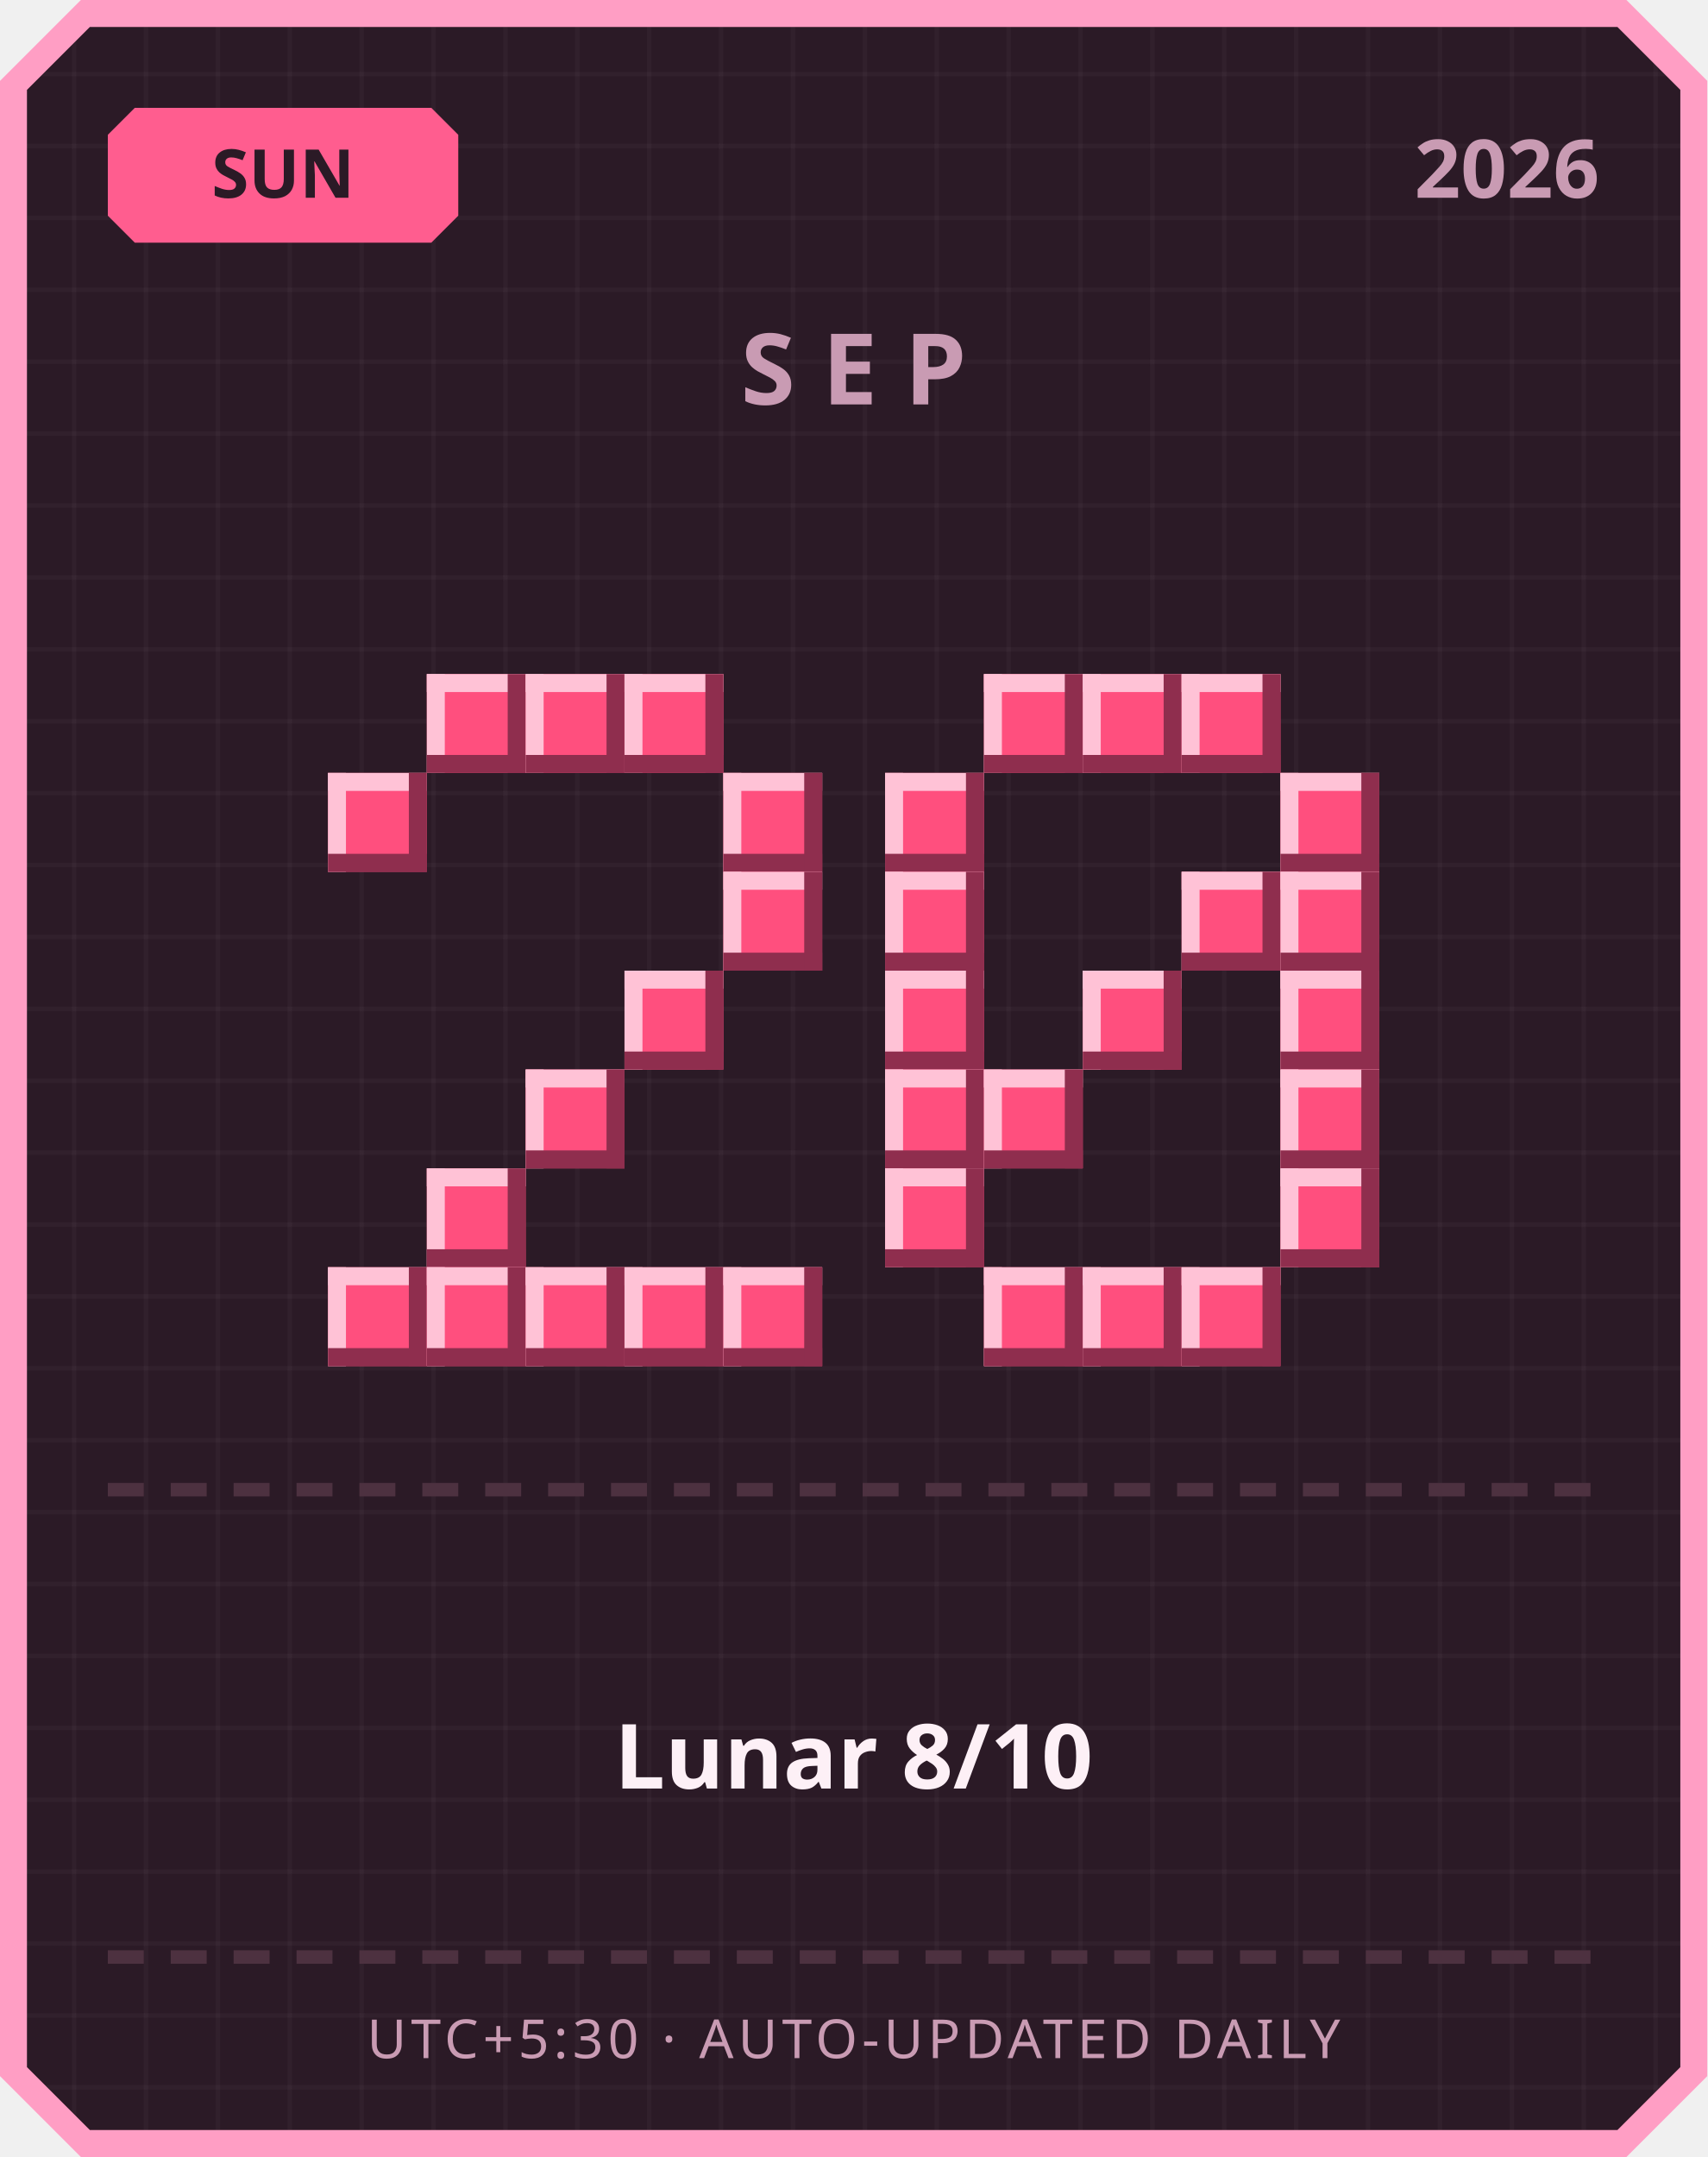
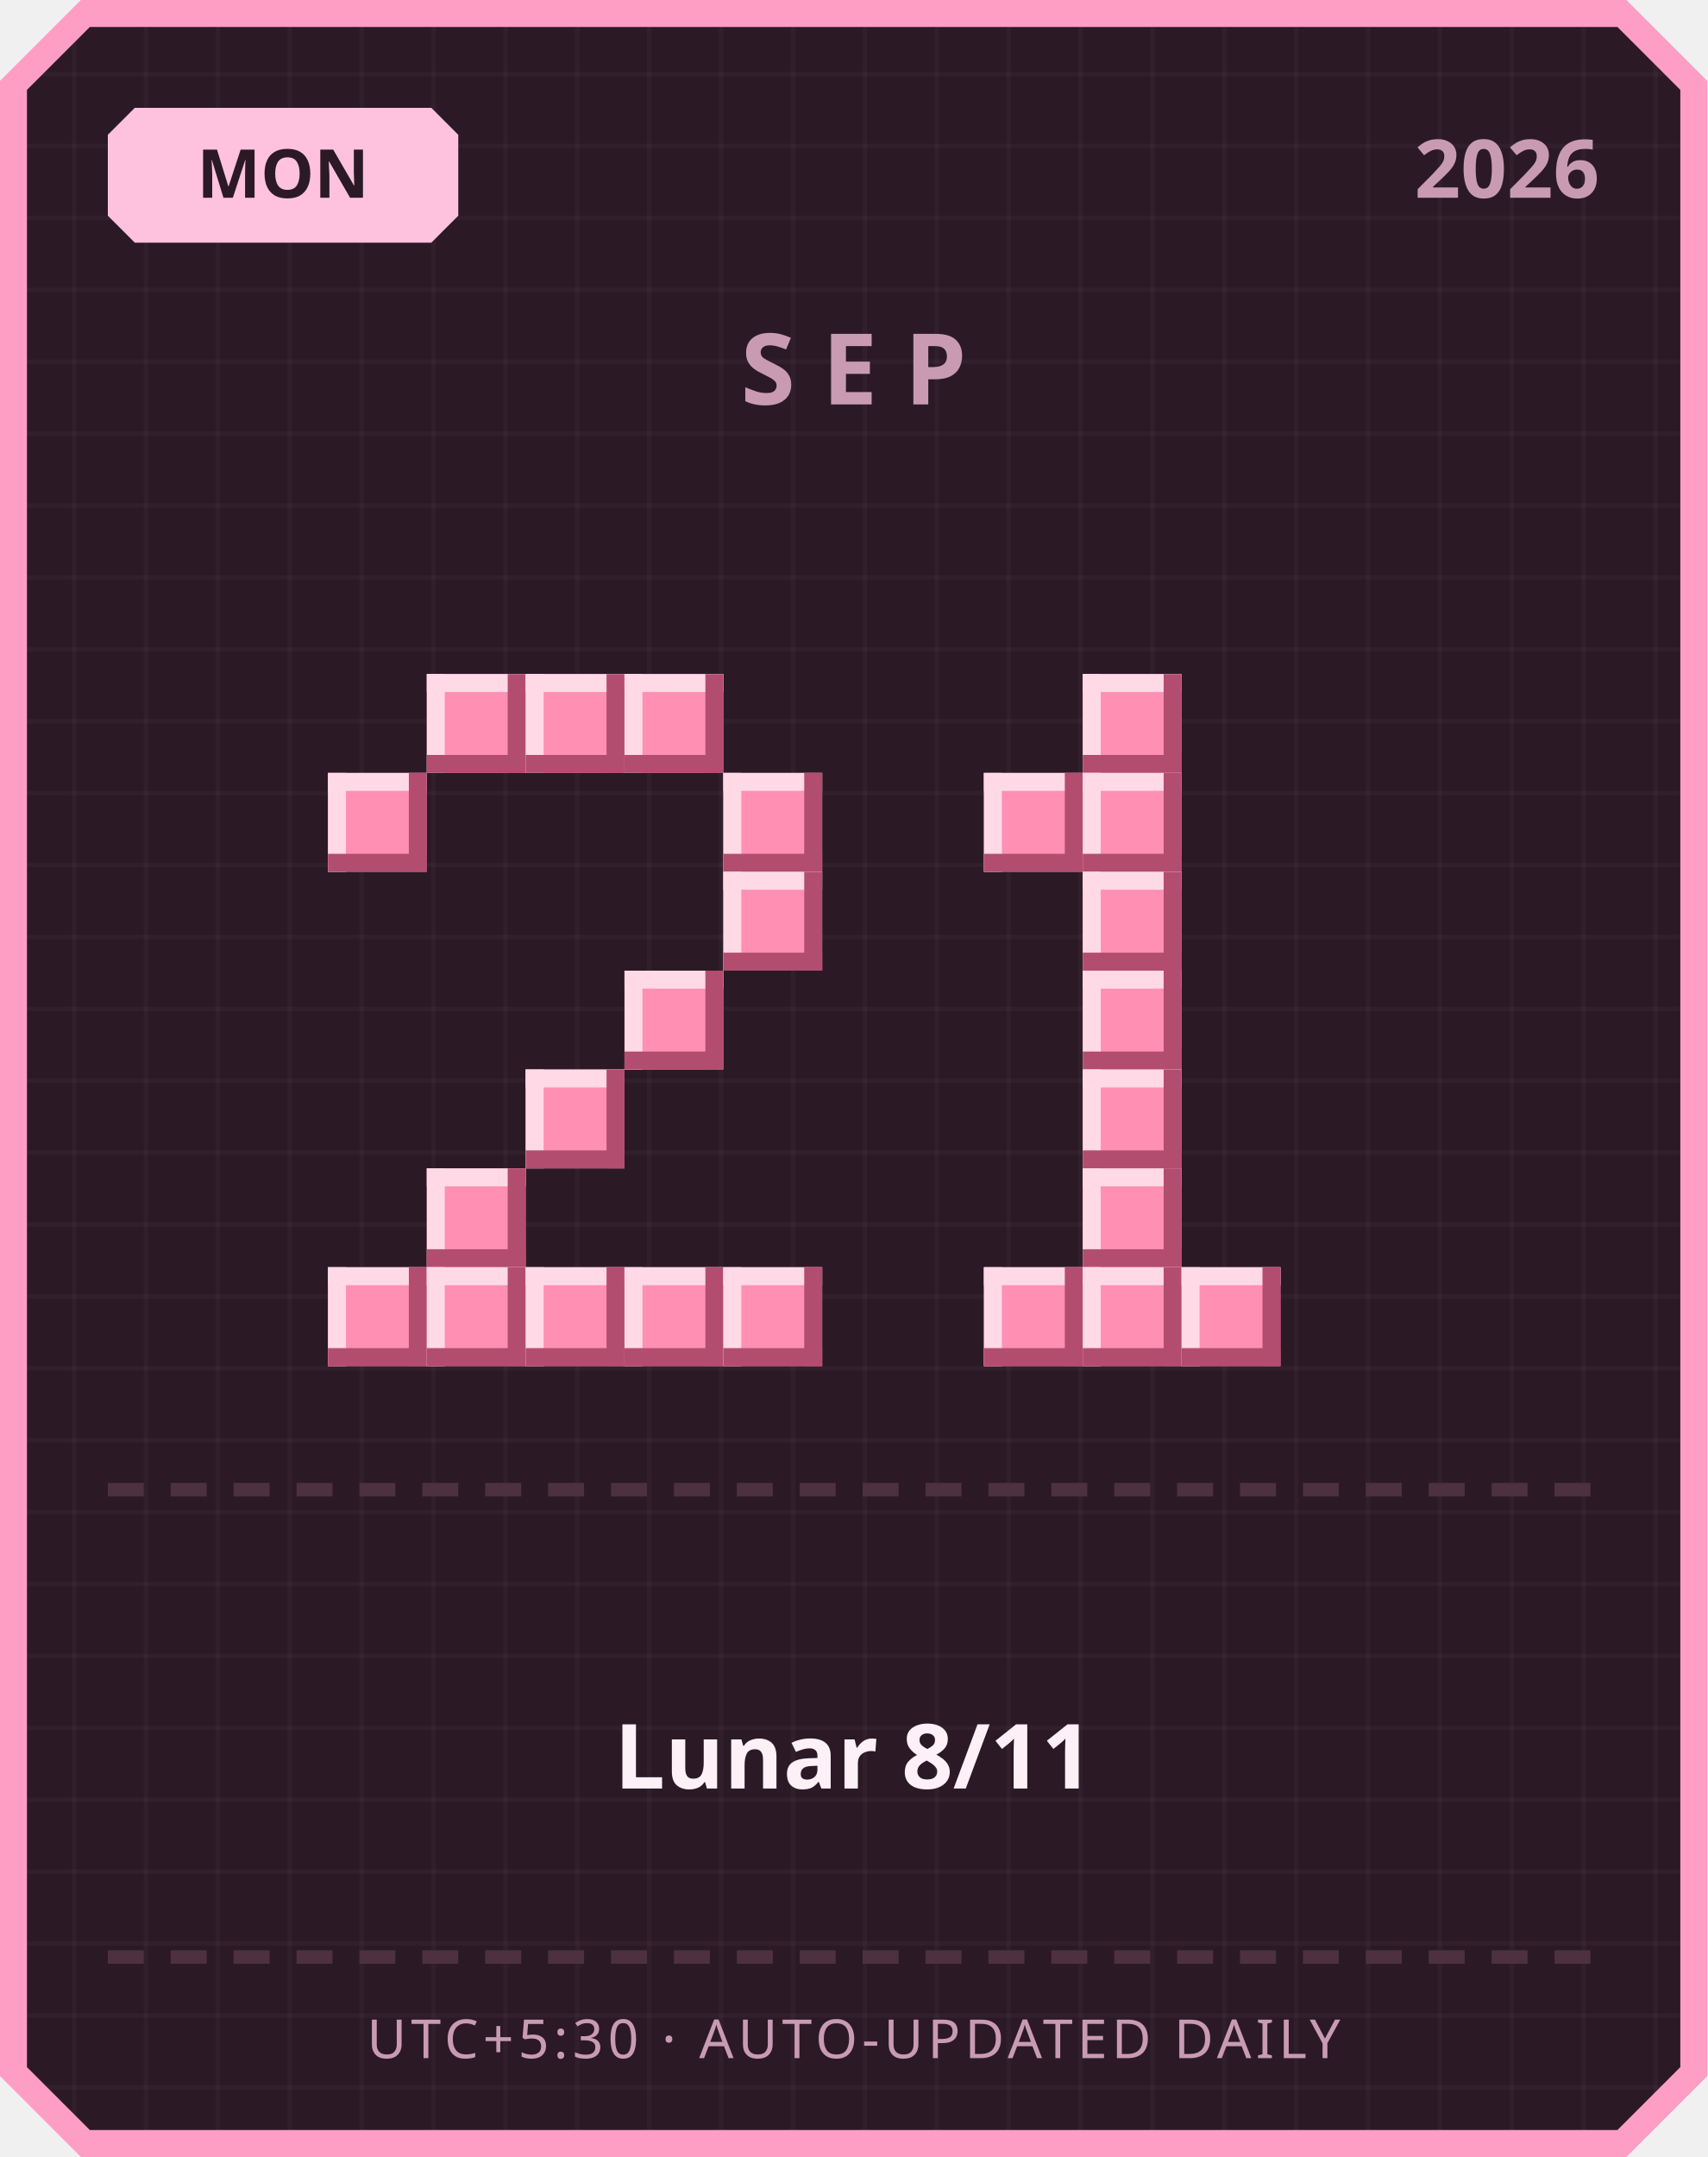
<svg xmlns="http://www.w3.org/2000/svg" width="380" height="480" viewBox="0 0 380 480">
  <defs>
    <pattern id="grid" width="16" height="16" patternUnits="userSpaceOnUse">
      <rect width="16" height="16" fill="#2b1a26" />
      <rect width="1" height="16" fill="#ffffff" opacity="0.03" />
      <rect width="16" height="1" fill="#ffffff" opacity="0.03" />
    </pattern>
  </defs>
  <path d="M 18,0 L 362,0 L 380,18 L 380,462 L 362,480 L 18,480 L 0,462 L 0,18 Z" fill="#ff9ec4" />
  <path d="M 20,6 L 360,6 L 374,20 L 374,460 L 360,474 L 20,474 L 6,460 L 6,20 Z" fill="url(#grid)" />
-   <path d="M 30,24 L 96,24 L 102,30 L 102,48 L 96,54 L 30,54 L 24,48 L 24,30 Z" fill="#ff5d8f" />
-   <text x="63" y="44" text-anchor="middle" font-family="'Segoe UI', sans-serif" font-size="15" font-weight="700" fill="#2b1a26">SUN</text>
+   <path d="M 30,24 L 96,24 L 102,30 L 102,48 L 96,54 L 30,54 L 24,48 L 24,30 Z" fill="#ffc2de" />
+   <text x="63" y="44" text-anchor="middle" font-family="'Segoe UI', sans-serif" font-size="15" font-weight="700" fill="#2b1a26">MON</text>
  <text x="356" y="44" text-anchor="end" font-family="'Segoe UI', sans-serif" font-size="18" font-weight="700" fill="#c99bb3">2026</text>
  <text x="190" y="90" text-anchor="middle" font-family="'Segoe UI', sans-serif" font-size="22" font-weight="700" letter-spacing="6" fill="#c99bb3">SEP</text>
-   <rect x="95" y="150" width="22" height="22" fill="#ff4f7e" />
-   <rect x="95" y="150" width="22" height="4" fill="#ffc2d6" />
-   <rect x="95" y="150" width="4" height="22" fill="#ffc2d6" />
-   <rect x="95" y="168" width="22" height="4" fill="#8f2e4e" />
-   <rect x="113" y="150" width="4" height="22" fill="#8f2e4e" />
-   <rect x="117" y="150" width="22" height="22" fill="#ff4f7e" />
-   <rect x="117" y="150" width="22" height="4" fill="#ffc2d6" />
-   <rect x="117" y="150" width="4" height="22" fill="#ffc2d6" />
-   <rect x="117" y="168" width="22" height="4" fill="#8f2e4e" />
-   <rect x="135" y="150" width="4" height="22" fill="#8f2e4e" />
-   <rect x="139" y="150" width="22" height="22" fill="#ff4f7e" />
-   <rect x="139" y="150" width="22" height="4" fill="#ffc2d6" />
-   <rect x="139" y="150" width="4" height="22" fill="#ffc2d6" />
-   <rect x="139" y="168" width="22" height="4" fill="#8f2e4e" />
-   <rect x="157" y="150" width="4" height="22" fill="#8f2e4e" />
-   <rect x="73" y="172" width="22" height="22" fill="#ff4f7e" />
-   <rect x="73" y="172" width="22" height="4" fill="#ffc2d6" />
-   <rect x="73" y="172" width="4" height="22" fill="#ffc2d6" />
-   <rect x="73" y="190" width="22" height="4" fill="#8f2e4e" />
-   <rect x="91" y="172" width="4" height="22" fill="#8f2e4e" />
-   <rect x="161" y="172" width="22" height="22" fill="#ff4f7e" />
-   <rect x="161" y="172" width="22" height="4" fill="#ffc2d6" />
-   <rect x="161" y="172" width="4" height="22" fill="#ffc2d6" />
-   <rect x="161" y="190" width="22" height="4" fill="#8f2e4e" />
-   <rect x="179" y="172" width="4" height="22" fill="#8f2e4e" />
-   <rect x="161" y="194" width="22" height="22" fill="#ff4f7e" />
-   <rect x="161" y="194" width="22" height="4" fill="#ffc2d6" />
-   <rect x="161" y="194" width="4" height="22" fill="#ffc2d6" />
-   <rect x="161" y="212" width="22" height="4" fill="#8f2e4e" />
-   <rect x="179" y="194" width="4" height="22" fill="#8f2e4e" />
-   <rect x="139" y="216" width="22" height="22" fill="#ff4f7e" />
-   <rect x="139" y="216" width="22" height="4" fill="#ffc2d6" />
-   <rect x="139" y="216" width="4" height="22" fill="#ffc2d6" />
-   <rect x="139" y="234" width="22" height="4" fill="#8f2e4e" />
-   <rect x="157" y="216" width="4" height="22" fill="#8f2e4e" />
-   <rect x="117" y="238" width="22" height="22" fill="#ff4f7e" />
-   <rect x="117" y="238" width="22" height="4" fill="#ffc2d6" />
-   <rect x="117" y="238" width="4" height="22" fill="#ffc2d6" />
-   <rect x="117" y="256" width="22" height="4" fill="#8f2e4e" />
-   <rect x="135" y="238" width="4" height="22" fill="#8f2e4e" />
-   <rect x="95" y="260" width="22" height="22" fill="#ff4f7e" />
-   <rect x="95" y="260" width="22" height="4" fill="#ffc2d6" />
-   <rect x="95" y="260" width="4" height="22" fill="#ffc2d6" />
-   <rect x="95" y="278" width="22" height="4" fill="#8f2e4e" />
-   <rect x="113" y="260" width="4" height="22" fill="#8f2e4e" />
-   <rect x="73" y="282" width="22" height="22" fill="#ff4f7e" />
-   <rect x="73" y="282" width="22" height="4" fill="#ffc2d6" />
-   <rect x="73" y="282" width="4" height="22" fill="#ffc2d6" />
-   <rect x="73" y="300" width="22" height="4" fill="#8f2e4e" />
-   <rect x="91" y="282" width="4" height="22" fill="#8f2e4e" />
-   <rect x="95" y="282" width="22" height="22" fill="#ff4f7e" />
-   <rect x="95" y="282" width="22" height="4" fill="#ffc2d6" />
-   <rect x="95" y="282" width="4" height="22" fill="#ffc2d6" />
-   <rect x="95" y="300" width="22" height="4" fill="#8f2e4e" />
-   <rect x="113" y="282" width="4" height="22" fill="#8f2e4e" />
-   <rect x="117" y="282" width="22" height="22" fill="#ff4f7e" />
-   <rect x="117" y="282" width="22" height="4" fill="#ffc2d6" />
-   <rect x="117" y="282" width="4" height="22" fill="#ffc2d6" />
-   <rect x="117" y="300" width="22" height="4" fill="#8f2e4e" />
-   <rect x="135" y="282" width="4" height="22" fill="#8f2e4e" />
-   <rect x="139" y="282" width="22" height="22" fill="#ff4f7e" />
-   <rect x="139" y="282" width="22" height="4" fill="#ffc2d6" />
-   <rect x="139" y="282" width="4" height="22" fill="#ffc2d6" />
-   <rect x="139" y="300" width="22" height="4" fill="#8f2e4e" />
-   <rect x="157" y="282" width="4" height="22" fill="#8f2e4e" />
-   <rect x="161" y="282" width="22" height="22" fill="#ff4f7e" />
-   <rect x="161" y="282" width="22" height="4" fill="#ffc2d6" />
-   <rect x="161" y="282" width="4" height="22" fill="#ffc2d6" />
-   <rect x="161" y="300" width="22" height="4" fill="#8f2e4e" />
-   <rect x="179" y="282" width="4" height="22" fill="#8f2e4e" />
-   <rect x="219" y="150" width="22" height="22" fill="#ff4f7e" />
-   <rect x="219" y="150" width="22" height="4" fill="#ffc2d6" />
-   <rect x="219" y="150" width="4" height="22" fill="#ffc2d6" />
-   <rect x="219" y="168" width="22" height="4" fill="#8f2e4e" />
-   <rect x="237" y="150" width="4" height="22" fill="#8f2e4e" />
-   <rect x="241" y="150" width="22" height="22" fill="#ff4f7e" />
-   <rect x="241" y="150" width="22" height="4" fill="#ffc2d6" />
-   <rect x="241" y="150" width="4" height="22" fill="#ffc2d6" />
-   <rect x="241" y="168" width="22" height="4" fill="#8f2e4e" />
-   <rect x="259" y="150" width="4" height="22" fill="#8f2e4e" />
-   <rect x="263" y="150" width="22" height="22" fill="#ff4f7e" />
-   <rect x="263" y="150" width="22" height="4" fill="#ffc2d6" />
-   <rect x="263" y="150" width="4" height="22" fill="#ffc2d6" />
-   <rect x="263" y="168" width="22" height="4" fill="#8f2e4e" />
-   <rect x="281" y="150" width="4" height="22" fill="#8f2e4e" />
-   <rect x="197" y="172" width="22" height="22" fill="#ff4f7e" />
-   <rect x="197" y="172" width="22" height="4" fill="#ffc2d6" />
-   <rect x="197" y="172" width="4" height="22" fill="#ffc2d6" />
-   <rect x="197" y="190" width="22" height="4" fill="#8f2e4e" />
-   <rect x="215" y="172" width="4" height="22" fill="#8f2e4e" />
-   <rect x="285" y="172" width="22" height="22" fill="#ff4f7e" />
-   <rect x="285" y="172" width="22" height="4" fill="#ffc2d6" />
-   <rect x="285" y="172" width="4" height="22" fill="#ffc2d6" />
-   <rect x="285" y="190" width="22" height="4" fill="#8f2e4e" />
-   <rect x="303" y="172" width="4" height="22" fill="#8f2e4e" />
-   <rect x="197" y="194" width="22" height="22" fill="#ff4f7e" />
-   <rect x="197" y="194" width="22" height="4" fill="#ffc2d6" />
-   <rect x="197" y="194" width="4" height="22" fill="#ffc2d6" />
-   <rect x="197" y="212" width="22" height="4" fill="#8f2e4e" />
-   <rect x="215" y="194" width="4" height="22" fill="#8f2e4e" />
-   <rect x="263" y="194" width="22" height="22" fill="#ff4f7e" />
-   <rect x="263" y="194" width="22" height="4" fill="#ffc2d6" />
-   <rect x="263" y="194" width="4" height="22" fill="#ffc2d6" />
-   <rect x="263" y="212" width="22" height="4" fill="#8f2e4e" />
-   <rect x="281" y="194" width="4" height="22" fill="#8f2e4e" />
-   <rect x="285" y="194" width="22" height="22" fill="#ff4f7e" />
-   <rect x="285" y="194" width="22" height="4" fill="#ffc2d6" />
-   <rect x="285" y="194" width="4" height="22" fill="#ffc2d6" />
-   <rect x="285" y="212" width="22" height="4" fill="#8f2e4e" />
-   <rect x="303" y="194" width="4" height="22" fill="#8f2e4e" />
-   <rect x="197" y="216" width="22" height="22" fill="#ff4f7e" />
-   <rect x="197" y="216" width="22" height="4" fill="#ffc2d6" />
-   <rect x="197" y="216" width="4" height="22" fill="#ffc2d6" />
-   <rect x="197" y="234" width="22" height="4" fill="#8f2e4e" />
-   <rect x="215" y="216" width="4" height="22" fill="#8f2e4e" />
-   <rect x="241" y="216" width="22" height="22" fill="#ff4f7e" />
-   <rect x="241" y="216" width="22" height="4" fill="#ffc2d6" />
-   <rect x="241" y="216" width="4" height="22" fill="#ffc2d6" />
-   <rect x="241" y="234" width="22" height="4" fill="#8f2e4e" />
-   <rect x="259" y="216" width="4" height="22" fill="#8f2e4e" />
-   <rect x="285" y="216" width="22" height="22" fill="#ff4f7e" />
-   <rect x="285" y="216" width="22" height="4" fill="#ffc2d6" />
-   <rect x="285" y="216" width="4" height="22" fill="#ffc2d6" />
-   <rect x="285" y="234" width="22" height="4" fill="#8f2e4e" />
-   <rect x="303" y="216" width="4" height="22" fill="#8f2e4e" />
-   <rect x="197" y="238" width="22" height="22" fill="#ff4f7e" />
-   <rect x="197" y="238" width="22" height="4" fill="#ffc2d6" />
-   <rect x="197" y="238" width="4" height="22" fill="#ffc2d6" />
-   <rect x="197" y="256" width="22" height="4" fill="#8f2e4e" />
-   <rect x="215" y="238" width="4" height="22" fill="#8f2e4e" />
-   <rect x="219" y="238" width="22" height="22" fill="#ff4f7e" />
-   <rect x="219" y="238" width="22" height="4" fill="#ffc2d6" />
-   <rect x="219" y="238" width="4" height="22" fill="#ffc2d6" />
-   <rect x="219" y="256" width="22" height="4" fill="#8f2e4e" />
-   <rect x="237" y="238" width="4" height="22" fill="#8f2e4e" />
-   <rect x="285" y="238" width="22" height="22" fill="#ff4f7e" />
-   <rect x="285" y="238" width="22" height="4" fill="#ffc2d6" />
-   <rect x="285" y="238" width="4" height="22" fill="#ffc2d6" />
-   <rect x="285" y="256" width="22" height="4" fill="#8f2e4e" />
-   <rect x="303" y="238" width="4" height="22" fill="#8f2e4e" />
-   <rect x="197" y="260" width="22" height="22" fill="#ff4f7e" />
-   <rect x="197" y="260" width="22" height="4" fill="#ffc2d6" />
-   <rect x="197" y="260" width="4" height="22" fill="#ffc2d6" />
-   <rect x="197" y="278" width="22" height="4" fill="#8f2e4e" />
-   <rect x="215" y="260" width="4" height="22" fill="#8f2e4e" />
-   <rect x="285" y="260" width="22" height="22" fill="#ff4f7e" />
-   <rect x="285" y="260" width="22" height="4" fill="#ffc2d6" />
-   <rect x="285" y="260" width="4" height="22" fill="#ffc2d6" />
-   <rect x="285" y="278" width="22" height="4" fill="#8f2e4e" />
-   <rect x="303" y="260" width="4" height="22" fill="#8f2e4e" />
-   <rect x="219" y="282" width="22" height="22" fill="#ff4f7e" />
-   <rect x="219" y="282" width="22" height="4" fill="#ffc2d6" />
-   <rect x="219" y="282" width="4" height="22" fill="#ffc2d6" />
-   <rect x="219" y="300" width="22" height="4" fill="#8f2e4e" />
-   <rect x="237" y="282" width="4" height="22" fill="#8f2e4e" />
-   <rect x="241" y="282" width="22" height="22" fill="#ff4f7e" />
-   <rect x="241" y="282" width="22" height="4" fill="#ffc2d6" />
-   <rect x="241" y="282" width="4" height="22" fill="#ffc2d6" />
-   <rect x="241" y="300" width="22" height="4" fill="#8f2e4e" />
-   <rect x="259" y="282" width="4" height="22" fill="#8f2e4e" />
-   <rect x="263" y="282" width="22" height="22" fill="#ff4f7e" />
-   <rect x="263" y="282" width="22" height="4" fill="#ffc2d6" />
-   <rect x="263" y="282" width="4" height="22" fill="#ffc2d6" />
-   <rect x="263" y="300" width="22" height="4" fill="#8f2e4e" />
-   <rect x="281" y="282" width="4" height="22" fill="#8f2e4e" />
+   <rect x="95" y="150" width="22" height="22" fill="#ff8fb3" />
+   <rect x="95" y="150" width="22" height="4" fill="#ffd9e6" />
+   <rect x="95" y="150" width="4" height="22" fill="#ffd9e6" />
+   <rect x="95" y="168" width="22" height="4" fill="#b34d70" />
+   <rect x="113" y="150" width="4" height="22" fill="#b34d70" />
+   <rect x="117" y="150" width="22" height="22" fill="#ff8fb3" />
+   <rect x="117" y="150" width="22" height="4" fill="#ffd9e6" />
+   <rect x="117" y="150" width="4" height="22" fill="#ffd9e6" />
+   <rect x="117" y="168" width="22" height="4" fill="#b34d70" />
+   <rect x="135" y="150" width="4" height="22" fill="#b34d70" />
+   <rect x="139" y="150" width="22" height="22" fill="#ff8fb3" />
+   <rect x="139" y="150" width="22" height="4" fill="#ffd9e6" />
+   <rect x="139" y="150" width="4" height="22" fill="#ffd9e6" />
+   <rect x="139" y="168" width="22" height="4" fill="#b34d70" />
+   <rect x="157" y="150" width="4" height="22" fill="#b34d70" />
+   <rect x="73" y="172" width="22" height="22" fill="#ff8fb3" />
+   <rect x="73" y="172" width="22" height="4" fill="#ffd9e6" />
+   <rect x="73" y="172" width="4" height="22" fill="#ffd9e6" />
+   <rect x="73" y="190" width="22" height="4" fill="#b34d70" />
+   <rect x="91" y="172" width="4" height="22" fill="#b34d70" />
+   <rect x="161" y="172" width="22" height="22" fill="#ff8fb3" />
+   <rect x="161" y="172" width="22" height="4" fill="#ffd9e6" />
+   <rect x="161" y="172" width="4" height="22" fill="#ffd9e6" />
+   <rect x="161" y="190" width="22" height="4" fill="#b34d70" />
+   <rect x="179" y="172" width="4" height="22" fill="#b34d70" />
+   <rect x="161" y="194" width="22" height="22" fill="#ff8fb3" />
+   <rect x="161" y="194" width="22" height="4" fill="#ffd9e6" />
+   <rect x="161" y="194" width="4" height="22" fill="#ffd9e6" />
+   <rect x="161" y="212" width="22" height="4" fill="#b34d70" />
+   <rect x="179" y="194" width="4" height="22" fill="#b34d70" />
+   <rect x="139" y="216" width="22" height="22" fill="#ff8fb3" />
+   <rect x="139" y="216" width="22" height="4" fill="#ffd9e6" />
+   <rect x="139" y="216" width="4" height="22" fill="#ffd9e6" />
+   <rect x="139" y="234" width="22" height="4" fill="#b34d70" />
+   <rect x="157" y="216" width="4" height="22" fill="#b34d70" />
+   <rect x="117" y="238" width="22" height="22" fill="#ff8fb3" />
+   <rect x="117" y="238" width="22" height="4" fill="#ffd9e6" />
+   <rect x="117" y="238" width="4" height="22" fill="#ffd9e6" />
+   <rect x="117" y="256" width="22" height="4" fill="#b34d70" />
+   <rect x="135" y="238" width="4" height="22" fill="#b34d70" />
+   <rect x="95" y="260" width="22" height="22" fill="#ff8fb3" />
+   <rect x="95" y="260" width="22" height="4" fill="#ffd9e6" />
+   <rect x="95" y="260" width="4" height="22" fill="#ffd9e6" />
+   <rect x="95" y="278" width="22" height="4" fill="#b34d70" />
+   <rect x="113" y="260" width="4" height="22" fill="#b34d70" />
+   <rect x="73" y="282" width="22" height="22" fill="#ff8fb3" />
+   <rect x="73" y="282" width="22" height="4" fill="#ffd9e6" />
+   <rect x="73" y="282" width="4" height="22" fill="#ffd9e6" />
+   <rect x="73" y="300" width="22" height="4" fill="#b34d70" />
+   <rect x="91" y="282" width="4" height="22" fill="#b34d70" />
+   <rect x="95" y="282" width="22" height="22" fill="#ff8fb3" />
+   <rect x="95" y="282" width="22" height="4" fill="#ffd9e6" />
+   <rect x="95" y="282" width="4" height="22" fill="#ffd9e6" />
+   <rect x="95" y="300" width="22" height="4" fill="#b34d70" />
+   <rect x="113" y="282" width="4" height="22" fill="#b34d70" />
+   <rect x="117" y="282" width="22" height="22" fill="#ff8fb3" />
+   <rect x="117" y="282" width="22" height="4" fill="#ffd9e6" />
+   <rect x="117" y="282" width="4" height="22" fill="#ffd9e6" />
+   <rect x="117" y="300" width="22" height="4" fill="#b34d70" />
+   <rect x="135" y="282" width="4" height="22" fill="#b34d70" />
+   <rect x="139" y="282" width="22" height="22" fill="#ff8fb3" />
+   <rect x="139" y="282" width="22" height="4" fill="#ffd9e6" />
+   <rect x="139" y="282" width="4" height="22" fill="#ffd9e6" />
+   <rect x="139" y="300" width="22" height="4" fill="#b34d70" />
+   <rect x="157" y="282" width="4" height="22" fill="#b34d70" />
+   <rect x="161" y="282" width="22" height="22" fill="#ff8fb3" />
+   <rect x="161" y="282" width="22" height="4" fill="#ffd9e6" />
+   <rect x="161" y="282" width="4" height="22" fill="#ffd9e6" />
+   <rect x="161" y="300" width="22" height="4" fill="#b34d70" />
+   <rect x="179" y="282" width="4" height="22" fill="#b34d70" />
+   <rect x="241" y="150" width="22" height="22" fill="#ff8fb3" />
+   <rect x="241" y="150" width="22" height="4" fill="#ffd9e6" />
+   <rect x="241" y="150" width="4" height="22" fill="#ffd9e6" />
+   <rect x="241" y="168" width="22" height="4" fill="#b34d70" />
+   <rect x="259" y="150" width="4" height="22" fill="#b34d70" />
+   <rect x="219" y="172" width="22" height="22" fill="#ff8fb3" />
+   <rect x="219" y="172" width="22" height="4" fill="#ffd9e6" />
+   <rect x="219" y="172" width="4" height="22" fill="#ffd9e6" />
+   <rect x="219" y="190" width="22" height="4" fill="#b34d70" />
+   <rect x="237" y="172" width="4" height="22" fill="#b34d70" />
+   <rect x="241" y="172" width="22" height="22" fill="#ff8fb3" />
+   <rect x="241" y="172" width="22" height="4" fill="#ffd9e6" />
+   <rect x="241" y="172" width="4" height="22" fill="#ffd9e6" />
+   <rect x="241" y="190" width="22" height="4" fill="#b34d70" />
+   <rect x="259" y="172" width="4" height="22" fill="#b34d70" />
+   <rect x="241" y="194" width="22" height="22" fill="#ff8fb3" />
+   <rect x="241" y="194" width="22" height="4" fill="#ffd9e6" />
+   <rect x="241" y="194" width="4" height="22" fill="#ffd9e6" />
+   <rect x="241" y="212" width="22" height="4" fill="#b34d70" />
+   <rect x="259" y="194" width="4" height="22" fill="#b34d70" />
+   <rect x="241" y="216" width="22" height="22" fill="#ff8fb3" />
+   <rect x="241" y="216" width="22" height="4" fill="#ffd9e6" />
+   <rect x="241" y="216" width="4" height="22" fill="#ffd9e6" />
+   <rect x="241" y="234" width="22" height="4" fill="#b34d70" />
+   <rect x="259" y="216" width="4" height="22" fill="#b34d70" />
+   <rect x="241" y="238" width="22" height="22" fill="#ff8fb3" />
+   <rect x="241" y="238" width="22" height="4" fill="#ffd9e6" />
+   <rect x="241" y="238" width="4" height="22" fill="#ffd9e6" />
+   <rect x="241" y="256" width="22" height="4" fill="#b34d70" />
+   <rect x="259" y="238" width="4" height="22" fill="#b34d70" />
+   <rect x="241" y="260" width="22" height="22" fill="#ff8fb3" />
+   <rect x="241" y="260" width="22" height="4" fill="#ffd9e6" />
+   <rect x="241" y="260" width="4" height="22" fill="#ffd9e6" />
+   <rect x="241" y="278" width="22" height="4" fill="#b34d70" />
+   <rect x="259" y="260" width="4" height="22" fill="#b34d70" />
+   <rect x="219" y="282" width="22" height="22" fill="#ff8fb3" />
+   <rect x="219" y="282" width="22" height="4" fill="#ffd9e6" />
+   <rect x="219" y="282" width="4" height="22" fill="#ffd9e6" />
+   <rect x="219" y="300" width="22" height="4" fill="#b34d70" />
+   <rect x="237" y="282" width="4" height="22" fill="#b34d70" />
+   <rect x="241" y="282" width="22" height="22" fill="#ff8fb3" />
+   <rect x="241" y="282" width="22" height="4" fill="#ffd9e6" />
+   <rect x="241" y="282" width="4" height="22" fill="#ffd9e6" />
+   <rect x="241" y="300" width="22" height="4" fill="#b34d70" />
+   <rect x="259" y="282" width="4" height="22" fill="#b34d70" />
+   <rect x="263" y="282" width="22" height="22" fill="#ff8fb3" />
+   <rect x="263" y="282" width="22" height="4" fill="#ffd9e6" />
+   <rect x="263" y="282" width="4" height="22" fill="#ffd9e6" />
+   <rect x="263" y="300" width="22" height="4" fill="#b34d70" />
+   <rect x="281" y="282" width="4" height="22" fill="#b34d70" />
  <rect x="24" y="330" width="8" height="3" fill="#4d3140" />
  <rect x="38" y="330" width="8" height="3" fill="#4d3140" />
  <rect x="52" y="330" width="8" height="3" fill="#4d3140" />
  <rect x="66" y="330" width="8" height="3" fill="#4d3140" />
  <rect x="80" y="330" width="8" height="3" fill="#4d3140" />
  <rect x="94" y="330" width="8" height="3" fill="#4d3140" />
  <rect x="108" y="330" width="8" height="3" fill="#4d3140" />
  <rect x="122" y="330" width="8" height="3" fill="#4d3140" />
  <rect x="136" y="330" width="8" height="3" fill="#4d3140" />
  <rect x="150" y="330" width="8" height="3" fill="#4d3140" />
  <rect x="164" y="330" width="8" height="3" fill="#4d3140" />
  <rect x="178" y="330" width="8" height="3" fill="#4d3140" />
  <rect x="192" y="330" width="8" height="3" fill="#4d3140" />
  <rect x="206" y="330" width="8" height="3" fill="#4d3140" />
  <rect x="220" y="330" width="8" height="3" fill="#4d3140" />
  <rect x="234" y="330" width="8" height="3" fill="#4d3140" />
  <rect x="248" y="330" width="8" height="3" fill="#4d3140" />
  <rect x="262" y="330" width="8" height="3" fill="#4d3140" />
  <rect x="276" y="330" width="8" height="3" fill="#4d3140" />
  <rect x="290" y="330" width="8" height="3" fill="#4d3140" />
  <rect x="304" y="330" width="8" height="3" fill="#4d3140" />
  <rect x="318" y="330" width="8" height="3" fill="#4d3140" />
  <rect x="332" y="330" width="8" height="3" fill="#4d3140" />
  <rect x="346" y="330" width="8" height="3" fill="#4d3140" />
-   <text x="190" y="398" text-anchor="middle" font-family="'Segoe UI', 'Microsoft JhengHei', sans-serif" font-size="20" font-weight="700" fill="#fdf0f6">Lunar 8/10</text>
+   <text x="190" y="398" text-anchor="middle" font-family="'Segoe UI', 'Microsoft JhengHei', sans-serif" font-size="20" font-weight="700" fill="#fdf0f6">Lunar 8/11</text>
  <rect x="24" y="434" width="8" height="3" fill="#4d3140" />
  <rect x="38" y="434" width="8" height="3" fill="#4d3140" />
  <rect x="52" y="434" width="8" height="3" fill="#4d3140" />
  <rect x="66" y="434" width="8" height="3" fill="#4d3140" />
  <rect x="80" y="434" width="8" height="3" fill="#4d3140" />
  <rect x="94" y="434" width="8" height="3" fill="#4d3140" />
  <rect x="108" y="434" width="8" height="3" fill="#4d3140" />
  <rect x="122" y="434" width="8" height="3" fill="#4d3140" />
  <rect x="136" y="434" width="8" height="3" fill="#4d3140" />
  <rect x="150" y="434" width="8" height="3" fill="#4d3140" />
  <rect x="164" y="434" width="8" height="3" fill="#4d3140" />
  <rect x="178" y="434" width="8" height="3" fill="#4d3140" />
  <rect x="192" y="434" width="8" height="3" fill="#4d3140" />
  <rect x="206" y="434" width="8" height="3" fill="#4d3140" />
  <rect x="220" y="434" width="8" height="3" fill="#4d3140" />
  <rect x="234" y="434" width="8" height="3" fill="#4d3140" />
  <rect x="248" y="434" width="8" height="3" fill="#4d3140" />
  <rect x="262" y="434" width="8" height="3" fill="#4d3140" />
  <rect x="276" y="434" width="8" height="3" fill="#4d3140" />
  <rect x="290" y="434" width="8" height="3" fill="#4d3140" />
  <rect x="304" y="434" width="8" height="3" fill="#4d3140" />
  <rect x="318" y="434" width="8" height="3" fill="#4d3140" />
  <rect x="332" y="434" width="8" height="3" fill="#4d3140" />
  <rect x="346" y="434" width="8" height="3" fill="#4d3140" />
  <text x="190" y="458" text-anchor="middle" font-family="'Segoe UI', sans-serif" font-size="12" letter-spacing="1" fill="#c99bb3">UTC+5:30 · AUTO-UPDATED DAILY</text>
</svg>
